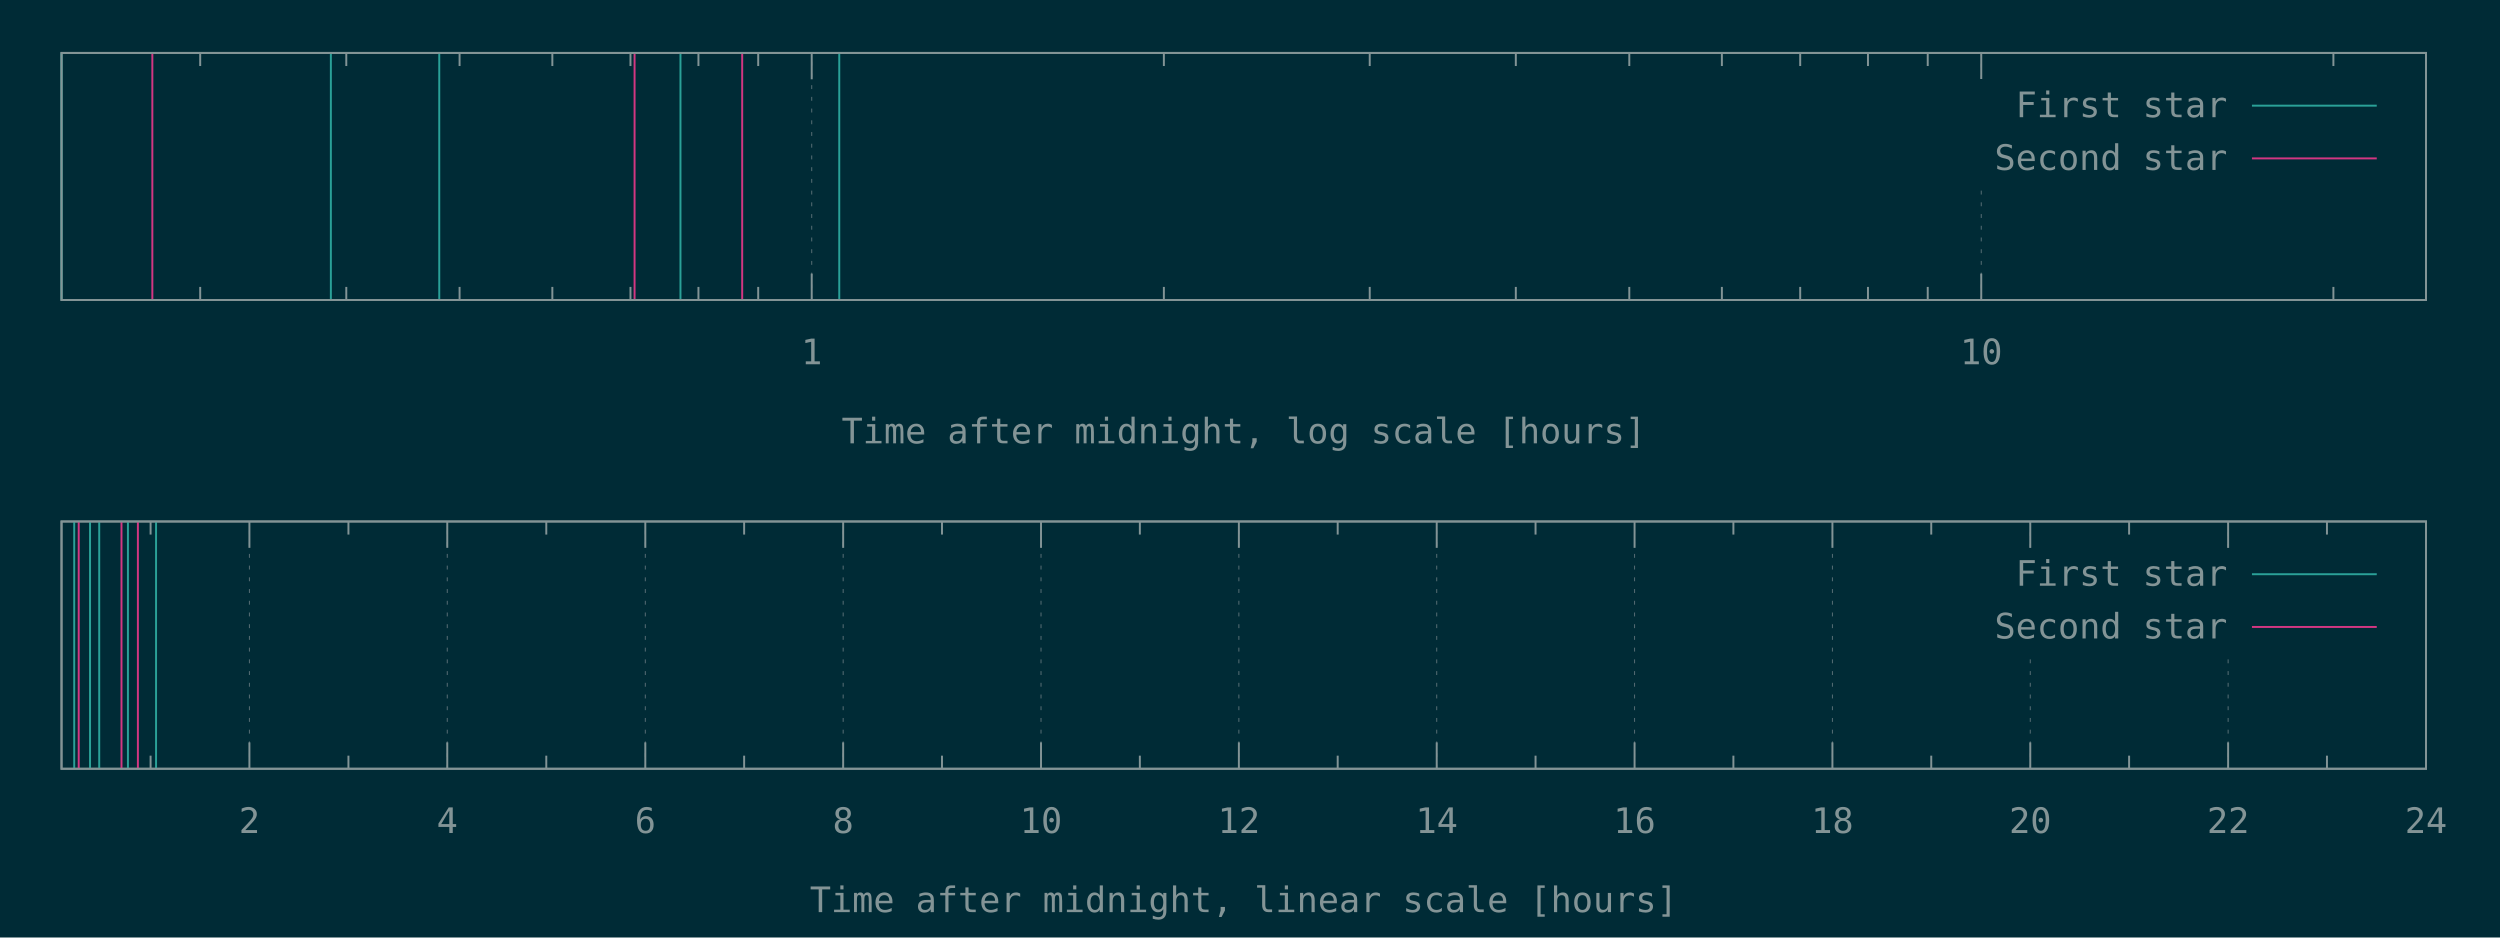
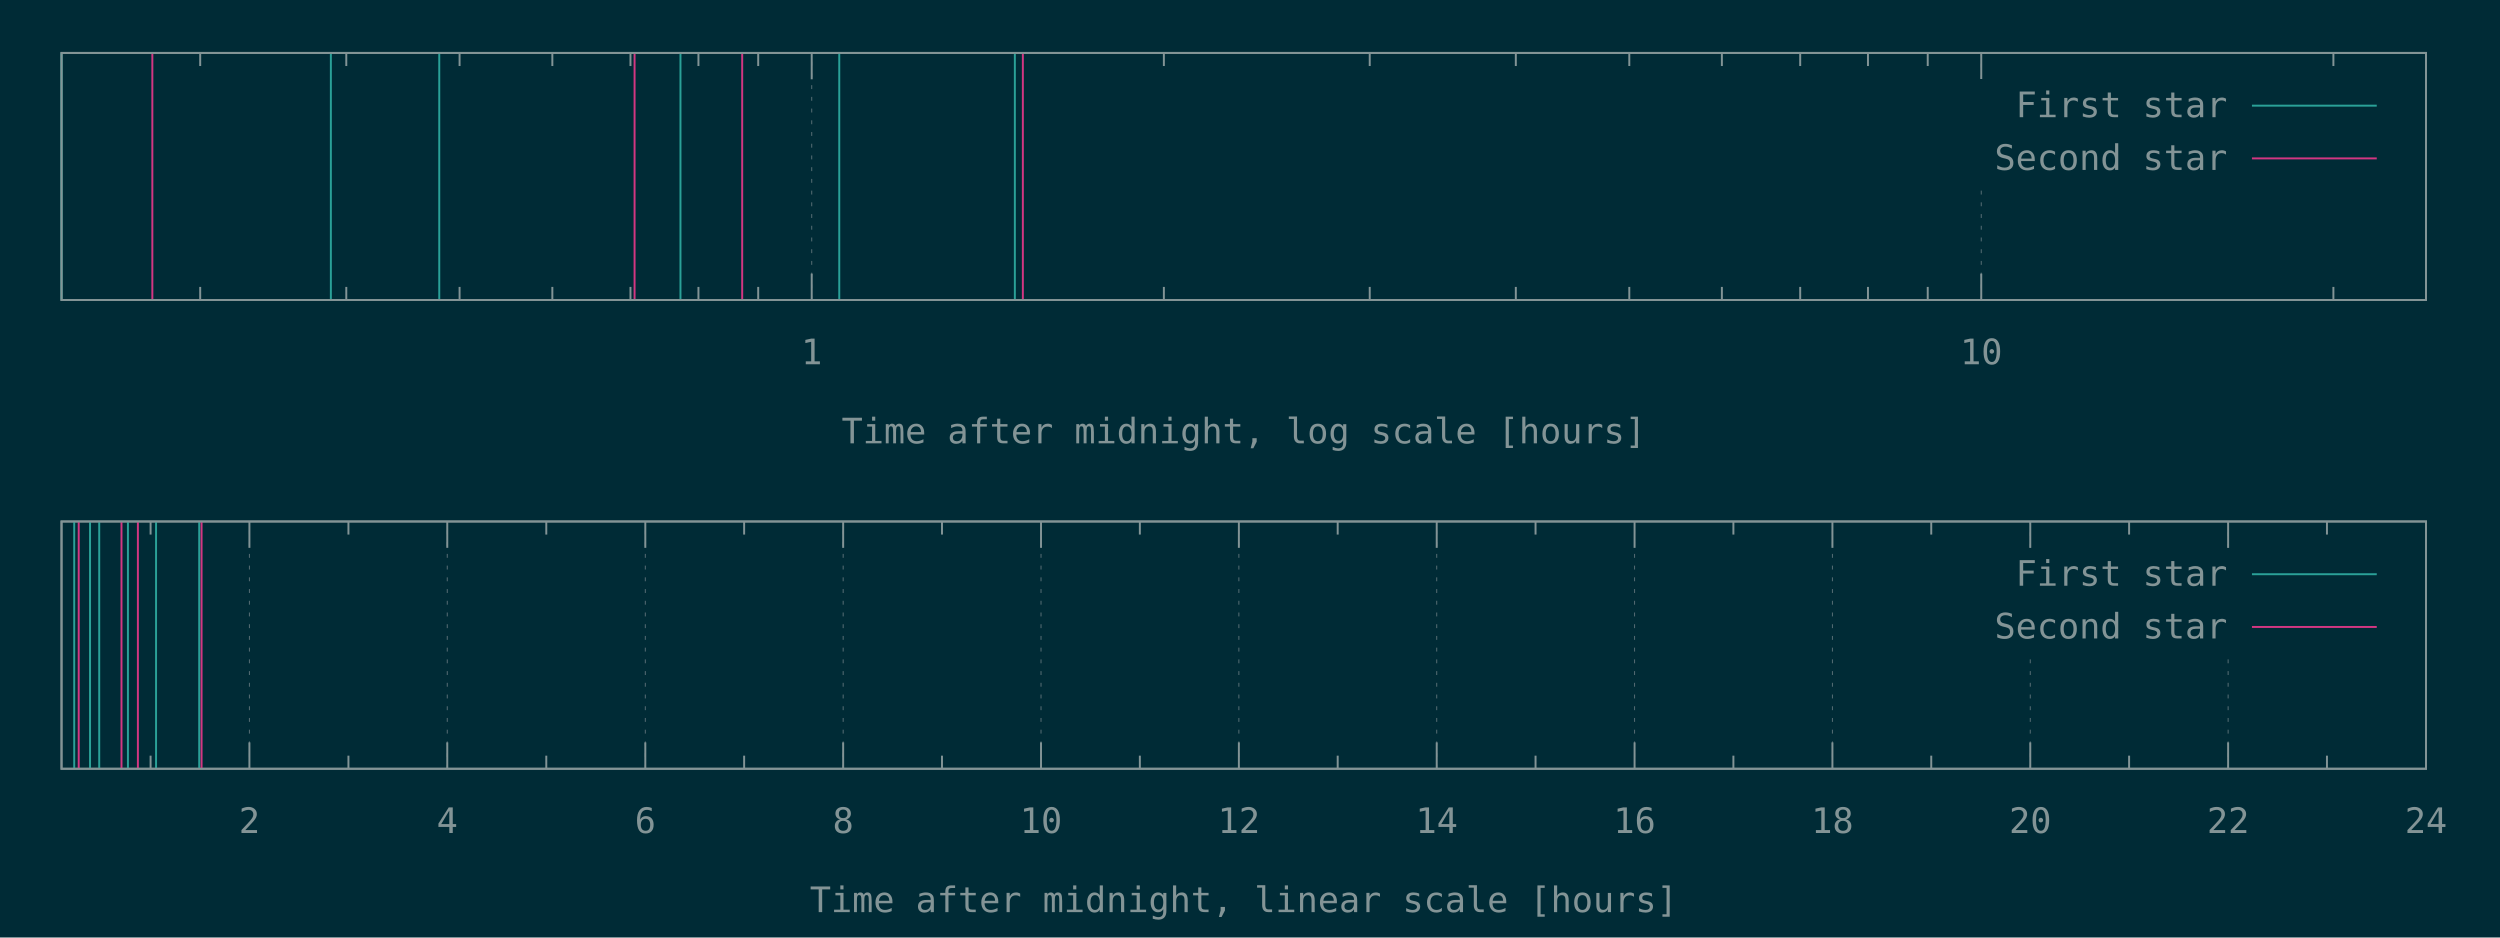
<svg xmlns="http://www.w3.org/2000/svg" xmlns:xlink="http://www.w3.org/1999/xlink" width="1280" height="480" viewBox="0 0 1280 480">
  <g id="gnuplot_canvas">
    <rect x="0" y="0" width="1280" height="480" fill="#002b36" />
    <defs>
      <circle id="gpDot" r="0.5" stroke-width="0.5" />
      <path id="gpPt0" stroke-width="0.148" stroke="currentColor" d="M-1,0 h2 M0,-1 v2" />
      <path id="gpPt1" stroke-width="0.148" stroke="currentColor" d="M-1,-1 L1,1 M1,-1 L-1,1" />
      <path id="gpPt2" stroke-width="0.148" stroke="currentColor" d="M-1,0 L1,0 M0,-1 L0,1 M-1,-1 L1,1 M-1,1 L1,-1" />
      <rect id="gpPt3" stroke-width="0.148" stroke="currentColor" x="-1" y="-1" width="2" height="2" />
      <rect id="gpPt4" stroke-width="0.148" stroke="currentColor" fill="currentColor" x="-1" y="-1" width="2" height="2" />
      <circle id="gpPt5" stroke-width="0.148" stroke="currentColor" cx="0" cy="0" r="1" />
      <use xlink:href="#gpPt5" id="gpPt6" fill="currentColor" stroke="none" />
      <path id="gpPt7" stroke-width="0.148" stroke="currentColor" d="M0,-1.33 L-1.33,0.67 L1.33,0.67 z" />
      <use xlink:href="#gpPt7" id="gpPt8" fill="currentColor" stroke="none" />
      <use xlink:href="#gpPt7" id="gpPt9" stroke="currentColor" transform="rotate(180)" />
      <use xlink:href="#gpPt9" id="gpPt10" fill="currentColor" stroke="none" />
      <use xlink:href="#gpPt3" id="gpPt11" stroke="currentColor" transform="rotate(45)" />
      <use xlink:href="#gpPt11" id="gpPt12" fill="currentColor" stroke="none" />
      <path id="gpPt13" stroke-width="0.148" stroke="currentColor" d="M0,1.330 L1.265,0.411 L0.782,-1.067 L-0.782,-1.076 L-1.265,0.411 z" />
      <use xlink:href="#gpPt13" id="gpPt14" fill="currentColor" stroke="none" />
      <filter id="textbox" filterUnits="objectBoundingBox" x="0" y="0" height="1" width="1">
        <feFlood flood-color="#002B36" flood-opacity="1" result="bgnd" />
        <feComposite in="SourceGraphic" in2="bgnd" operator="atop" />
      </filter>
      <filter id="greybox" filterUnits="objectBoundingBox" x="0" y="0" height="1" width="1">
        <feFlood flood-color="lightgrey" flood-opacity="1" result="grey" />
        <feComposite in="SourceGraphic" in2="grey" operator="atop" />
      </filter>
    </defs>
    <g fill="none" color="#002B36" stroke="currentColor" stroke-width="1.00" stroke-linecap="butt" stroke-linejoin="miter">
</g>
    <g fill="none" color="black" stroke="currentColor" stroke-width="1.00" stroke-linecap="butt" stroke-linejoin="miter">
      <path stroke="rgb(131, 148, 150)" d="M102.5,153.6 L102.5,146.9 M102.5,27.1 L102.5,33.8 M177.3,153.6 L177.3,146.9 M177.3,27.1 L177.3,33.8   M235.3,153.6 L235.3,146.9 M235.3,27.1 L235.3,33.8 M282.8,153.6 L282.8,146.9 M282.8,27.1 L282.8,33.8   M322.8,153.6 L322.8,146.9 M322.8,27.1 L322.8,33.8 M357.6,153.6 L357.6,146.9 M357.6,27.1 L357.6,33.8   M388.2,153.6 L388.2,146.9 M388.2,27.1 L388.2,33.8  " />
    </g>
    <g fill="none" color="black" stroke="rgb(131, 148, 150)" stroke-width="0.50" stroke-linecap="butt" stroke-linejoin="miter">
</g>
    <g fill="none" color="gray" stroke="currentColor" stroke-width="0.50" stroke-linecap="butt" stroke-linejoin="miter">
      <path stroke="rgb( 88, 110, 117)" stroke-dasharray="2,4" class="gridline" d="M415.6,153.6 L415.6,27.1  " />
    </g>
    <g fill="none" color="gray" stroke="rgb( 88, 110, 117)" stroke-width="1.00" stroke-linecap="butt" stroke-linejoin="miter">
</g>
    <g fill="none" color="black" stroke="currentColor" stroke-width="1.00" stroke-linecap="butt" stroke-linejoin="miter">
      <path stroke="rgb(131, 148, 150)" d="M415.6,153.6 L415.6,140.1 M415.6,27.1 L415.6,40.6  " />
      <g transform="translate(415.6,186.5)" stroke="none" fill="rgb(131,148,150)" font-family="Inconsolata" font-size="18.00" text-anchor="middle">
        <text>
          <tspan font-family="Inconsolata"> 1</tspan>
        </text>
      </g>
    </g>
    <g fill="none" color="black" stroke="currentColor" stroke-width="1.00" stroke-linecap="butt" stroke-linejoin="miter">
      <path stroke="rgb(131, 148, 150)" d="M595.9,153.6 L595.9,146.9 M595.9,27.1 L595.9,33.8 M701.3,153.6 L701.3,146.9 M701.3,27.1 L701.3,33.8   M776.1,153.6 L776.1,146.9 M776.1,27.1 L776.1,33.8 M834.2,153.6 L834.2,146.9 M834.2,27.1 L834.2,33.8   M881.6,153.6 L881.6,146.9 M881.6,27.1 L881.6,33.8 M921.7,153.6 L921.7,146.9 M921.7,27.1 L921.7,33.8   M956.4,153.6 L956.4,146.9 M956.4,27.1 L956.4,33.8 M987.0,153.6 L987.0,146.9 M987.0,27.1 L987.0,33.8    " />
    </g>
    <g fill="none" color="black" stroke="rgb(131, 148, 150)" stroke-width="0.50" stroke-linecap="butt" stroke-linejoin="miter">
</g>
    <g fill="none" color="gray" stroke="currentColor" stroke-width="0.50" stroke-linecap="butt" stroke-linejoin="miter">
      <path stroke="rgb( 88, 110, 117)" stroke-dasharray="2,4" class="gridline" d="M1014.4,153.6 L1014.4,94.6 M1014.4,40.6 L1014.4,27.1  " />
    </g>
    <g fill="none" color="gray" stroke="rgb( 88, 110, 117)" stroke-width="1.00" stroke-linecap="butt" stroke-linejoin="miter">
</g>
    <g fill="none" color="black" stroke="currentColor" stroke-width="1.00" stroke-linecap="butt" stroke-linejoin="miter">
      <path stroke="rgb(131, 148, 150)" d="M1014.4,153.6 L1014.4,140.1 M1014.4,27.1 L1014.4,40.6  " />
      <g transform="translate(1014.4,186.5)" stroke="none" fill="rgb(131,148,150)" font-family="Inconsolata" font-size="18.00" text-anchor="middle">
        <text>
          <tspan font-family="Inconsolata"> 10</tspan>
        </text>
      </g>
    </g>
    <g fill="none" color="black" stroke="currentColor" stroke-width="1.00" stroke-linecap="butt" stroke-linejoin="miter">
      <path stroke="rgb(131, 148, 150)" d="M1194.7,153.6 L1194.7,146.9 M1194.7,27.1 L1194.7,33.8  " />
    </g>
    <g fill="none" color="black" stroke="currentColor" stroke-width="1.00" stroke-linecap="butt" stroke-linejoin="miter">
      <path stroke="rgb(131, 148, 150)" d="M31.5,27.1 L31.5,153.6 L1242.1,153.6 L1242.1,27.1 L31.5,27.1 Z  " />
    </g>
    <g fill="none" color="black" stroke="currentColor" stroke-width="1.00" stroke-linecap="butt" stroke-linejoin="miter">
      <g transform="translate(636.8,227.0)" stroke="none" fill="rgb(131,148,150)" font-family="Inconsolata" font-size="18.00" text-anchor="middle">
        <text>
          <tspan font-family="Inconsolata">Time after midnight, log scale [hours]</tspan>
        </text>
      </g>
    </g>
    <g fill="none" color="black" stroke="currentColor" stroke-width="1.00" stroke-linecap="butt" stroke-linejoin="miter">
</g>
    <g id="gnuplot_plot_1a">
      <g fill="none" color="black" stroke="currentColor" stroke-width="1.00" stroke-linecap="butt" stroke-linejoin="miter">
-         <path stroke="rgb( 42, 161, 152)" d="M31.5,153.6 L31.5,27.1 M169.4,153.6 L169.4,27.1 M224.9,153.6 L224.9,27.1 M348.4,153.6 L348.4,27.1   M429.7,153.6 L429.7,27.1  " />
+         <path stroke="rgb( 42, 161, 152)" d="M31.5,153.6 L31.5,27.1 M169.4,153.6 L169.4,27.1 M224.9,153.6 L224.9,27.1 M348.4,153.6 L348.4,27.1   M429.7,153.6 L429.7,27.1 M519.6,153.6 L519.6,27.1  " />
      </g>
    </g>
    <g id="gnuplot_plot_2a">
      <g fill="none" color="black" stroke="currentColor" stroke-width="1.00" stroke-linecap="butt" stroke-linejoin="miter">
-         <path stroke="rgb(211,  54, 130)" d="M78.0,153.6 L78.0,27.1 M324.9,153.6 L324.9,27.1 M380.0,153.6 L380.0,27.1  " />
+         <path stroke="rgb(211,  54, 130)" d="M78.0,153.6 L78.0,27.1 M324.9,153.6 L324.9,27.1 M380.0,153.6 L380.0,27.1 M523.7,153.6 L523.7,27.1    " />
      </g>
    </g>
    <g stroke="none" shape-rendering="crispEdges">
      <polygon fill="#002B36" points="1001.8,94.6 1229.5,94.6 1229.5,40.6 1001.8,40.6 " />
    </g>
    <g id="gnuplot_plot_1a">
      <g fill="none" color="black" stroke="currentColor" stroke-width="1.00" stroke-linecap="butt" stroke-linejoin="miter">
        <g transform="translate(1140.4,60.0)" stroke="none" fill="rgb(131,148,150)" font-family="Inconsolata" font-size="18.00" text-anchor="end">
          <text>
            <tspan font-family="Inconsolata">First star</tspan>
          </text>
        </g>
      </g>
      <g fill="none" color="black" stroke="currentColor" stroke-width="1.00" stroke-linecap="butt" stroke-linejoin="miter">
        <path stroke="rgb( 42, 161, 152)" d="M1153.0,54.1 L1216.9,54.1  " />
      </g>
    </g>
    <g id="gnuplot_plot_2a">
      <g fill="none" color="black" stroke="currentColor" stroke-width="1.00" stroke-linecap="butt" stroke-linejoin="miter">
        <g transform="translate(1140.4,87.0)" stroke="none" fill="rgb(131,148,150)" font-family="Inconsolata" font-size="18.00" text-anchor="end">
          <text>
            <tspan font-family="Inconsolata">Second star</tspan>
          </text>
        </g>
      </g>
      <g fill="none" color="black" stroke="currentColor" stroke-width="1.00" stroke-linecap="butt" stroke-linejoin="miter">
        <path stroke="rgb(211,  54, 130)" d="M1153.0,81.1 L1216.9,81.1  " />
      </g>
    </g>
    <g fill="none" color="#002B36" stroke="rgb(211,  54, 130)" stroke-width="2.00" stroke-linecap="butt" stroke-linejoin="miter">
</g>
    <g fill="none" color="black" stroke="currentColor" stroke-width="2.00" stroke-linecap="butt" stroke-linejoin="miter">
</g>
    <g fill="none" color="black" stroke="black" stroke-width="1.00" stroke-linecap="butt" stroke-linejoin="miter">
</g>
    <g fill="none" color="black" stroke="currentColor" stroke-width="1.00" stroke-linecap="butt" stroke-linejoin="miter">
      <path stroke="rgb(131, 148, 150)" d="M31.5,27.1 L31.5,153.6 L1242.1,153.6 L1242.1,27.1 L31.5,27.1 Z  " />
    </g>
    <g fill="none" color="black" stroke="currentColor" stroke-width="1.00" stroke-linecap="butt" stroke-linejoin="miter">
</g>
    <g fill="none" color="black" stroke="currentColor" stroke-width="1.00" stroke-linecap="butt" stroke-linejoin="miter">
      <path stroke="rgb(131, 148, 150)" d="M77.1,393.6 L77.1,386.9 M77.1,267.0 L77.1,273.7  " />
    </g>
    <g fill="none" color="black" stroke="rgb(131, 148, 150)" stroke-width="0.50" stroke-linecap="butt" stroke-linejoin="miter">
</g>
    <g fill="none" color="gray" stroke="currentColor" stroke-width="0.50" stroke-linecap="butt" stroke-linejoin="miter">
      <path stroke="rgb( 88, 110, 117)" stroke-dasharray="2,4" class="gridline" d="M127.7,393.6 L127.7,267.0  " />
    </g>
    <g fill="none" color="gray" stroke="rgb( 88, 110, 117)" stroke-width="1.00" stroke-linecap="butt" stroke-linejoin="miter">
</g>
    <g fill="none" color="black" stroke="currentColor" stroke-width="1.00" stroke-linecap="butt" stroke-linejoin="miter">
      <path stroke="rgb(131, 148, 150)" d="M127.7,393.6 L127.7,380.1 M127.7,267.0 L127.7,280.5  " />
      <g transform="translate(127.7,426.5)" stroke="none" fill="rgb(131,148,150)" font-family="Inconsolata" font-size="18.00" text-anchor="middle">
        <text>
          <tspan font-family="Inconsolata"> 2</tspan>
        </text>
      </g>
    </g>
    <g fill="none" color="black" stroke="currentColor" stroke-width="1.00" stroke-linecap="butt" stroke-linejoin="miter">
      <path stroke="rgb(131, 148, 150)" d="M178.4,393.6 L178.4,386.9 M178.4,267.0 L178.4,273.7  " />
    </g>
    <g fill="none" color="black" stroke="rgb(131, 148, 150)" stroke-width="0.50" stroke-linecap="butt" stroke-linejoin="miter">
</g>
    <g fill="none" color="gray" stroke="currentColor" stroke-width="0.50" stroke-linecap="butt" stroke-linejoin="miter">
      <path stroke="rgb( 88, 110, 117)" stroke-dasharray="2,4" class="gridline" d="M229.0,393.6 L229.0,267.0  " />
    </g>
    <g fill="none" color="gray" stroke="rgb( 88, 110, 117)" stroke-width="1.00" stroke-linecap="butt" stroke-linejoin="miter">
</g>
    <g fill="none" color="black" stroke="currentColor" stroke-width="1.00" stroke-linecap="butt" stroke-linejoin="miter">
      <path stroke="rgb(131, 148, 150)" d="M229.0,393.6 L229.0,380.1 M229.0,267.0 L229.0,280.5  " />
      <g transform="translate(229.0,426.5)" stroke="none" fill="rgb(131,148,150)" font-family="Inconsolata" font-size="18.00" text-anchor="middle">
        <text>
          <tspan font-family="Inconsolata"> 4</tspan>
        </text>
      </g>
    </g>
    <g fill="none" color="black" stroke="currentColor" stroke-width="1.00" stroke-linecap="butt" stroke-linejoin="miter">
      <path stroke="rgb(131, 148, 150)" d="M279.7,393.6 L279.7,386.9 M279.7,267.0 L279.7,273.7  " />
    </g>
    <g fill="none" color="black" stroke="rgb(131, 148, 150)" stroke-width="0.50" stroke-linecap="butt" stroke-linejoin="miter">
</g>
    <g fill="none" color="gray" stroke="currentColor" stroke-width="0.50" stroke-linecap="butt" stroke-linejoin="miter">
      <path stroke="rgb( 88, 110, 117)" stroke-dasharray="2,4" class="gridline" d="M330.4,393.6 L330.4,267.0  " />
    </g>
    <g fill="none" color="gray" stroke="rgb( 88, 110, 117)" stroke-width="1.00" stroke-linecap="butt" stroke-linejoin="miter">
</g>
    <g fill="none" color="black" stroke="currentColor" stroke-width="1.00" stroke-linecap="butt" stroke-linejoin="miter">
      <path stroke="rgb(131, 148, 150)" d="M330.4,393.6 L330.4,380.1 M330.4,267.0 L330.4,280.5  " />
      <g transform="translate(330.4,426.5)" stroke="none" fill="rgb(131,148,150)" font-family="Inconsolata" font-size="18.00" text-anchor="middle">
        <text>
          <tspan font-family="Inconsolata"> 6</tspan>
        </text>
      </g>
    </g>
    <g fill="none" color="black" stroke="currentColor" stroke-width="1.00" stroke-linecap="butt" stroke-linejoin="miter">
      <path stroke="rgb(131, 148, 150)" d="M381.0,393.6 L381.0,386.9 M381.0,267.0 L381.0,273.7  " />
    </g>
    <g fill="none" color="black" stroke="rgb(131, 148, 150)" stroke-width="0.50" stroke-linecap="butt" stroke-linejoin="miter">
</g>
    <g fill="none" color="gray" stroke="currentColor" stroke-width="0.50" stroke-linecap="butt" stroke-linejoin="miter">
      <path stroke="rgb( 88, 110, 117)" stroke-dasharray="2,4" class="gridline" d="M431.7,393.6 L431.7,267.0  " />
    </g>
    <g fill="none" color="gray" stroke="rgb( 88, 110, 117)" stroke-width="1.00" stroke-linecap="butt" stroke-linejoin="miter">
</g>
    <g fill="none" color="black" stroke="currentColor" stroke-width="1.00" stroke-linecap="butt" stroke-linejoin="miter">
      <path stroke="rgb(131, 148, 150)" d="M431.7,393.6 L431.7,380.1 M431.7,267.0 L431.7,280.5  " />
      <g transform="translate(431.7,426.5)" stroke="none" fill="rgb(131,148,150)" font-family="Inconsolata" font-size="18.00" text-anchor="middle">
        <text>
          <tspan font-family="Inconsolata"> 8</tspan>
        </text>
      </g>
    </g>
    <g fill="none" color="black" stroke="currentColor" stroke-width="1.00" stroke-linecap="butt" stroke-linejoin="miter">
      <path stroke="rgb(131, 148, 150)" d="M482.3,393.6 L482.3,386.9 M482.3,267.0 L482.3,273.7  " />
    </g>
    <g fill="none" color="black" stroke="rgb(131, 148, 150)" stroke-width="0.50" stroke-linecap="butt" stroke-linejoin="miter">
</g>
    <g fill="none" color="gray" stroke="currentColor" stroke-width="0.50" stroke-linecap="butt" stroke-linejoin="miter">
      <path stroke="rgb( 88, 110, 117)" stroke-dasharray="2,4" class="gridline" d="M533.0,393.6 L533.0,267.0  " />
    </g>
    <g fill="none" color="gray" stroke="rgb( 88, 110, 117)" stroke-width="1.00" stroke-linecap="butt" stroke-linejoin="miter">
</g>
    <g fill="none" color="black" stroke="currentColor" stroke-width="1.00" stroke-linecap="butt" stroke-linejoin="miter">
      <path stroke="rgb(131, 148, 150)" d="M533.0,393.6 L533.0,380.1 M533.0,267.0 L533.0,280.5  " />
      <g transform="translate(533.0,426.5)" stroke="none" fill="rgb(131,148,150)" font-family="Inconsolata" font-size="18.00" text-anchor="middle">
        <text>
          <tspan font-family="Inconsolata"> 10</tspan>
        </text>
      </g>
    </g>
    <g fill="none" color="black" stroke="currentColor" stroke-width="1.00" stroke-linecap="butt" stroke-linejoin="miter">
      <path stroke="rgb(131, 148, 150)" d="M583.6,393.6 L583.6,386.9 M583.6,267.0 L583.6,273.7  " />
    </g>
    <g fill="none" color="black" stroke="rgb(131, 148, 150)" stroke-width="0.50" stroke-linecap="butt" stroke-linejoin="miter">
</g>
    <g fill="none" color="gray" stroke="currentColor" stroke-width="0.50" stroke-linecap="butt" stroke-linejoin="miter">
      <path stroke="rgb( 88, 110, 117)" stroke-dasharray="2,4" class="gridline" d="M634.3,393.6 L634.3,267.0  " />
    </g>
    <g fill="none" color="gray" stroke="rgb( 88, 110, 117)" stroke-width="1.00" stroke-linecap="butt" stroke-linejoin="miter">
</g>
    <g fill="none" color="black" stroke="currentColor" stroke-width="1.00" stroke-linecap="butt" stroke-linejoin="miter">
      <path stroke="rgb(131, 148, 150)" d="M634.3,393.6 L634.3,380.1 M634.3,267.0 L634.3,280.5  " />
      <g transform="translate(634.3,426.5)" stroke="none" fill="rgb(131,148,150)" font-family="Inconsolata" font-size="18.00" text-anchor="middle">
        <text>
          <tspan font-family="Inconsolata"> 12</tspan>
        </text>
      </g>
    </g>
    <g fill="none" color="black" stroke="currentColor" stroke-width="1.00" stroke-linecap="butt" stroke-linejoin="miter">
      <path stroke="rgb(131, 148, 150)" d="M684.9,393.6 L684.9,386.9 M684.9,267.0 L684.9,273.7  " />
    </g>
    <g fill="none" color="black" stroke="rgb(131, 148, 150)" stroke-width="0.50" stroke-linecap="butt" stroke-linejoin="miter">
</g>
    <g fill="none" color="gray" stroke="currentColor" stroke-width="0.50" stroke-linecap="butt" stroke-linejoin="miter">
      <path stroke="rgb( 88, 110, 117)" stroke-dasharray="2,4" class="gridline" d="M735.6,393.6 L735.6,267.0  " />
    </g>
    <g fill="none" color="gray" stroke="rgb( 88, 110, 117)" stroke-width="1.00" stroke-linecap="butt" stroke-linejoin="miter">
</g>
    <g fill="none" color="black" stroke="currentColor" stroke-width="1.00" stroke-linecap="butt" stroke-linejoin="miter">
      <path stroke="rgb(131, 148, 150)" d="M735.6,393.6 L735.6,380.1 M735.6,267.0 L735.6,280.5  " />
      <g transform="translate(735.6,426.5)" stroke="none" fill="rgb(131,148,150)" font-family="Inconsolata" font-size="18.00" text-anchor="middle">
        <text>
          <tspan font-family="Inconsolata"> 14</tspan>
        </text>
      </g>
    </g>
    <g fill="none" color="black" stroke="currentColor" stroke-width="1.00" stroke-linecap="butt" stroke-linejoin="miter">
      <path stroke="rgb(131, 148, 150)" d="M786.2,393.6 L786.2,386.9 M786.2,267.0 L786.2,273.7  " />
    </g>
    <g fill="none" color="black" stroke="rgb(131, 148, 150)" stroke-width="0.50" stroke-linecap="butt" stroke-linejoin="miter">
</g>
    <g fill="none" color="gray" stroke="currentColor" stroke-width="0.50" stroke-linecap="butt" stroke-linejoin="miter">
      <path stroke="rgb( 88, 110, 117)" stroke-dasharray="2,4" class="gridline" d="M836.9,393.6 L836.9,267.0  " />
    </g>
    <g fill="none" color="gray" stroke="rgb( 88, 110, 117)" stroke-width="1.00" stroke-linecap="butt" stroke-linejoin="miter">
</g>
    <g fill="none" color="black" stroke="currentColor" stroke-width="1.00" stroke-linecap="butt" stroke-linejoin="miter">
      <path stroke="rgb(131, 148, 150)" d="M836.9,393.6 L836.9,380.1 M836.9,267.0 L836.9,280.5  " />
      <g transform="translate(836.9,426.5)" stroke="none" fill="rgb(131,148,150)" font-family="Inconsolata" font-size="18.00" text-anchor="middle">
        <text>
          <tspan font-family="Inconsolata"> 16</tspan>
        </text>
      </g>
    </g>
    <g fill="none" color="black" stroke="currentColor" stroke-width="1.00" stroke-linecap="butt" stroke-linejoin="miter">
      <path stroke="rgb(131, 148, 150)" d="M887.5,393.6 L887.5,386.9 M887.5,267.0 L887.5,273.7  " />
    </g>
    <g fill="none" color="black" stroke="rgb(131, 148, 150)" stroke-width="0.50" stroke-linecap="butt" stroke-linejoin="miter">
</g>
    <g fill="none" color="gray" stroke="currentColor" stroke-width="0.50" stroke-linecap="butt" stroke-linejoin="miter">
      <path stroke="rgb( 88, 110, 117)" stroke-dasharray="2,4" class="gridline" d="M938.2,393.6 L938.2,267.0  " />
    </g>
    <g fill="none" color="gray" stroke="rgb( 88, 110, 117)" stroke-width="1.00" stroke-linecap="butt" stroke-linejoin="miter">
</g>
    <g fill="none" color="black" stroke="currentColor" stroke-width="1.00" stroke-linecap="butt" stroke-linejoin="miter">
      <path stroke="rgb(131, 148, 150)" d="M938.2,393.6 L938.2,380.1 M938.2,267.0 L938.2,280.5  " />
      <g transform="translate(938.2,426.5)" stroke="none" fill="rgb(131,148,150)" font-family="Inconsolata" font-size="18.00" text-anchor="middle">
        <text>
          <tspan font-family="Inconsolata"> 18</tspan>
        </text>
      </g>
    </g>
    <g fill="none" color="black" stroke="currentColor" stroke-width="1.00" stroke-linecap="butt" stroke-linejoin="miter">
      <path stroke="rgb(131, 148, 150)" d="M988.8,393.6 L988.8,386.9 M988.8,267.0 L988.8,273.7  " />
    </g>
    <g fill="none" color="black" stroke="rgb(131, 148, 150)" stroke-width="0.50" stroke-linecap="butt" stroke-linejoin="miter">
</g>
    <g fill="none" color="gray" stroke="currentColor" stroke-width="0.50" stroke-linecap="butt" stroke-linejoin="miter">
      <path stroke="rgb( 88, 110, 117)" stroke-dasharray="2,4" class="gridline" d="M1039.5,393.6 L1039.5,334.5 M1039.5,280.5 L1039.5,267.0  " />
    </g>
    <g fill="none" color="gray" stroke="rgb( 88, 110, 117)" stroke-width="1.00" stroke-linecap="butt" stroke-linejoin="miter">
</g>
    <g fill="none" color="black" stroke="currentColor" stroke-width="1.00" stroke-linecap="butt" stroke-linejoin="miter">
      <path stroke="rgb(131, 148, 150)" d="M1039.5,393.6 L1039.5,380.1 M1039.5,267.0 L1039.5,280.5  " />
      <g transform="translate(1039.5,426.5)" stroke="none" fill="rgb(131,148,150)" font-family="Inconsolata" font-size="18.00" text-anchor="middle">
        <text>
          <tspan font-family="Inconsolata"> 20</tspan>
        </text>
      </g>
    </g>
    <g fill="none" color="black" stroke="currentColor" stroke-width="1.00" stroke-linecap="butt" stroke-linejoin="miter">
      <path stroke="rgb(131, 148, 150)" d="M1090.1,393.6 L1090.1,386.9 M1090.1,267.0 L1090.1,273.7  " />
    </g>
    <g fill="none" color="black" stroke="rgb(131, 148, 150)" stroke-width="0.50" stroke-linecap="butt" stroke-linejoin="miter">
</g>
    <g fill="none" color="gray" stroke="currentColor" stroke-width="0.50" stroke-linecap="butt" stroke-linejoin="miter">
      <path stroke="rgb( 88, 110, 117)" stroke-dasharray="2,4" class="gridline" d="M1140.8,393.6 L1140.8,334.5 M1140.8,280.5 L1140.8,267.0  " />
    </g>
    <g fill="none" color="gray" stroke="rgb( 88, 110, 117)" stroke-width="1.00" stroke-linecap="butt" stroke-linejoin="miter">
</g>
    <g fill="none" color="black" stroke="currentColor" stroke-width="1.00" stroke-linecap="butt" stroke-linejoin="miter">
      <path stroke="rgb(131, 148, 150)" d="M1140.8,393.6 L1140.8,380.1 M1140.8,267.0 L1140.8,280.5  " />
      <g transform="translate(1140.8,426.5)" stroke="none" fill="rgb(131,148,150)" font-family="Inconsolata" font-size="18.00" text-anchor="middle">
        <text>
          <tspan font-family="Inconsolata"> 22</tspan>
        </text>
      </g>
    </g>
    <g fill="none" color="black" stroke="currentColor" stroke-width="1.00" stroke-linecap="butt" stroke-linejoin="miter">
      <path stroke="rgb(131, 148, 150)" d="M1191.4,393.6 L1191.4,386.9 M1191.4,267.0 L1191.4,273.7  " />
    </g>
    <g fill="none" color="black" stroke="rgb(131, 148, 150)" stroke-width="0.50" stroke-linecap="butt" stroke-linejoin="miter">
</g>
    <g fill="none" color="gray" stroke="currentColor" stroke-width="0.50" stroke-linecap="butt" stroke-linejoin="miter">
      <path stroke="rgb( 88, 110, 117)" stroke-dasharray="2,4" class="gridline" d="M1242.1,393.6 L1242.1,267.0  " />
    </g>
    <g fill="none" color="gray" stroke="rgb( 88, 110, 117)" stroke-width="1.00" stroke-linecap="butt" stroke-linejoin="miter">
</g>
    <g fill="none" color="black" stroke="currentColor" stroke-width="1.00" stroke-linecap="butt" stroke-linejoin="miter">
      <path stroke="rgb(131, 148, 150)" d="M1242.1,393.6 L1242.1,380.1 M1242.1,267.0 L1242.1,280.5  " />
      <g transform="translate(1242.1,426.5)" stroke="none" fill="rgb(131,148,150)" font-family="Inconsolata" font-size="18.00" text-anchor="middle">
        <text>
          <tspan font-family="Inconsolata"> 24</tspan>
        </text>
      </g>
    </g>
    <g fill="none" color="black" stroke="currentColor" stroke-width="1.00" stroke-linecap="butt" stroke-linejoin="miter">
</g>
    <g fill="none" color="black" stroke="currentColor" stroke-width="1.00" stroke-linecap="butt" stroke-linejoin="miter">
      <path stroke="rgb(131, 148, 150)" d="M31.5,267.0 L31.5,393.6 L1242.1,393.6 L1242.1,267.0 L31.5,267.0 Z  " />
    </g>
    <g fill="none" color="black" stroke="currentColor" stroke-width="1.00" stroke-linecap="butt" stroke-linejoin="miter">
      <g transform="translate(636.8,467.0)" stroke="none" fill="rgb(131,148,150)" font-family="Inconsolata" font-size="18.00" text-anchor="middle">
        <text>
          <tspan font-family="Inconsolata">Time after midnight, linear scale [hours]</tspan>
        </text>
      </g>
    </g>
    <g fill="none" color="black" stroke="currentColor" stroke-width="1.00" stroke-linecap="butt" stroke-linejoin="miter">
</g>
    <g id="gnuplot_plot_1b">
      <g fill="none" color="black" stroke="currentColor" stroke-width="1.00" stroke-linecap="butt" stroke-linejoin="miter">
-         <path stroke="rgb( 42, 161, 152)" d="M38.0,393.6 L38.0,267.0 M46.1,393.6 L46.1,267.0 M50.8,393.6 L50.8,267.0 M65.5,393.6 L65.5,267.0   M79.9,393.6 L79.9,267.0  " />
+         <path stroke="rgb( 42, 161, 152)" d="M38.0,393.6 L38.0,267.0 M46.1,393.6 L46.1,267.0 M50.8,393.6 L50.8,267.0 M65.5,393.6 L65.5,267.0   M79.9,393.6 L79.9,267.0 M102.0,393.6 L102.0,267.0  " />
      </g>
    </g>
    <g id="gnuplot_plot_2b">
      <g fill="none" color="black" stroke="currentColor" stroke-width="1.00" stroke-linecap="butt" stroke-linejoin="miter">
-         <path stroke="rgb(211,  54, 130)" d="M40.3,393.6 L40.3,267.0 M62.2,393.6 L62.2,267.0 M70.6,393.6 L70.6,267.0  " />
+         <path stroke="rgb(211,  54, 130)" d="M40.3,393.6 L40.3,267.0 M62.2,393.6 L62.2,267.0 M70.6,393.6 L70.6,267.0 M103.2,393.6 L103.2,267.0    " />
      </g>
    </g>
    <g stroke="none" shape-rendering="crispEdges">
      <polygon fill="#002B36" points="1001.8,334.5 1229.5,334.5 1229.5,280.5 1001.8,280.5 " />
    </g>
    <g id="gnuplot_plot_1b">
      <g fill="none" color="black" stroke="currentColor" stroke-width="1.00" stroke-linecap="butt" stroke-linejoin="miter">
        <g transform="translate(1140.4,299.9)" stroke="none" fill="rgb(131,148,150)" font-family="Inconsolata" font-size="18.00" text-anchor="end">
          <text>
            <tspan font-family="Inconsolata">First star</tspan>
          </text>
        </g>
      </g>
      <g fill="none" color="black" stroke="currentColor" stroke-width="1.00" stroke-linecap="butt" stroke-linejoin="miter">
        <path stroke="rgb( 42, 161, 152)" d="M1153.0,294.0 L1216.9,294.0  " />
      </g>
    </g>
    <g id="gnuplot_plot_2b">
      <g fill="none" color="black" stroke="currentColor" stroke-width="1.00" stroke-linecap="butt" stroke-linejoin="miter">
        <g transform="translate(1140.4,326.9)" stroke="none" fill="rgb(131,148,150)" font-family="Inconsolata" font-size="18.00" text-anchor="end">
          <text>
            <tspan font-family="Inconsolata">Second star</tspan>
          </text>
        </g>
      </g>
      <g fill="none" color="black" stroke="currentColor" stroke-width="1.00" stroke-linecap="butt" stroke-linejoin="miter">
        <path stroke="rgb(211,  54, 130)" d="M1153.0,321.0 L1216.9,321.0  " />
      </g>
    </g>
    <g fill="none" color="#002B36" stroke="rgb(211,  54, 130)" stroke-width="2.00" stroke-linecap="butt" stroke-linejoin="miter">
</g>
    <g fill="none" color="black" stroke="currentColor" stroke-width="2.00" stroke-linecap="butt" stroke-linejoin="miter">
</g>
    <g fill="none" color="black" stroke="black" stroke-width="1.00" stroke-linecap="butt" stroke-linejoin="miter">
</g>
    <g fill="none" color="black" stroke="currentColor" stroke-width="1.00" stroke-linecap="butt" stroke-linejoin="miter">
      <path stroke="rgb(131, 148, 150)" d="M31.5,267.0 L31.5,393.6 L1242.1,393.6 L1242.1,267.0 L31.5,267.0 Z  " />
    </g>
    <g fill="none" color="black" stroke="currentColor" stroke-width="1.00" stroke-linecap="butt" stroke-linejoin="miter">
</g>
  </g>
</svg>
